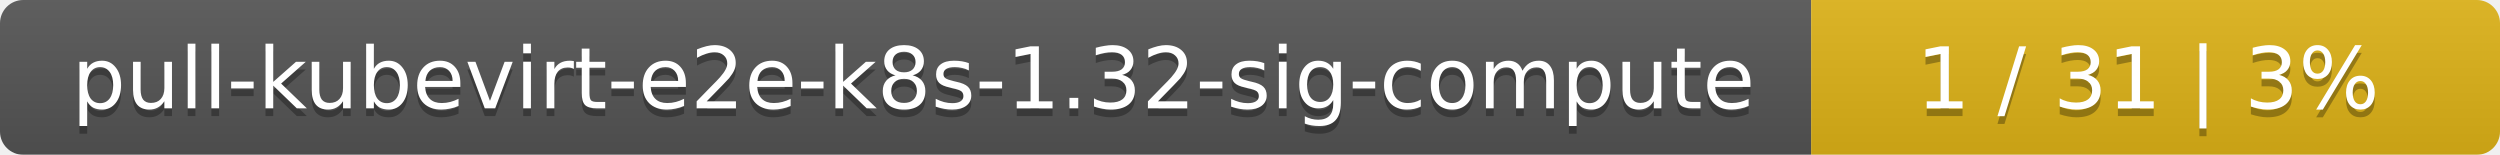
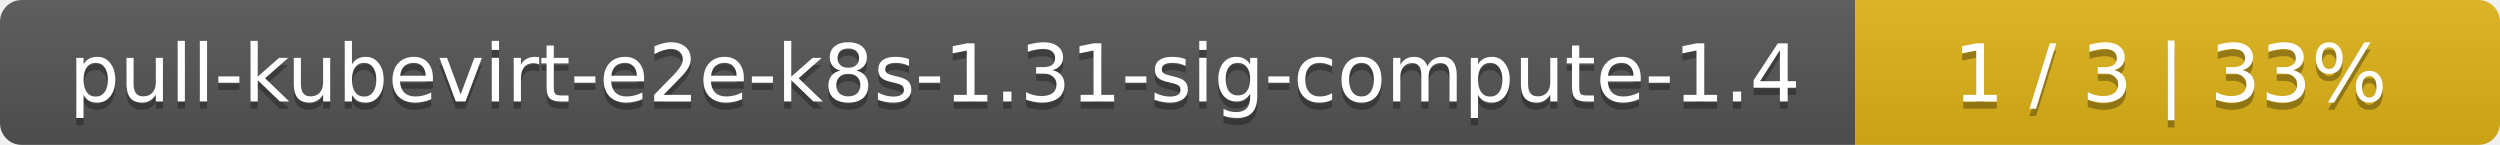
- <svg xmlns="http://www.w3.org/2000/svg" width="323" height="20">
+ <svg xmlns="http://www.w3.org/2000/svg" width="345" height="20">
  <linearGradient id="smooth" x2="0" y2="100%">
    <stop offset="0" stop-color="#bbb" stop-opacity=".1" />
    <stop offset="1" stop-opacity=".1" />
  </linearGradient>
  <mask id="round">
-     <rect width="323" height="20" rx="3" fill="#fff" />
+     <rect width="345" height="20" rx="3" fill="#fff" />
  </mask>
  <g mask="url(#round)">
-     <rect width="234" height="20" fill="#555" />
-     <rect x="234" width="89" height="20" fill="#dfb317" />
-     <rect width="323" height="20" fill="url(#smooth)" />
+     <rect width="256" height="20" fill="#555" />
+     <rect x="256" width="89" height="20" fill="#dfb317" />
+     <rect width="345" height="20" fill="url(#smooth)" />
  </g>
  <g fill="#fff" text-anchor="middle" font-family="DejaVu Sans,Verdana,Geneva,sans-serif" font-size="11">
-     <text x="118" y="15" fill="#010101" fill-opacity=".3">pull-kubevirt-e2e-k8s-1.32-sig-compute</text>
-     <text x="118" y="14">pull-kubevirt-e2e-k8s-1.32-sig-compute</text>
-     <text x="277.5" y="15" fill="#010101" fill-opacity=".3">1 / 31    |    3%</text>
-     <text x="277.5" y="14">1 / 31    |    3%</text>
+     <text x="129" y="15" fill="#010101" fill-opacity=".3">pull-kubevirt-e2e-k8s-1.31-sig-compute-1.4</text>
+     <text x="129" y="14">pull-kubevirt-e2e-k8s-1.31-sig-compute-1.4</text>
+     <text x="299.5" y="15" fill="#010101" fill-opacity=".3">1 / 3    |    33%</text>
+     <text x="299.5" y="14">1 / 3    |    33%</text>
  </g>
</svg>
